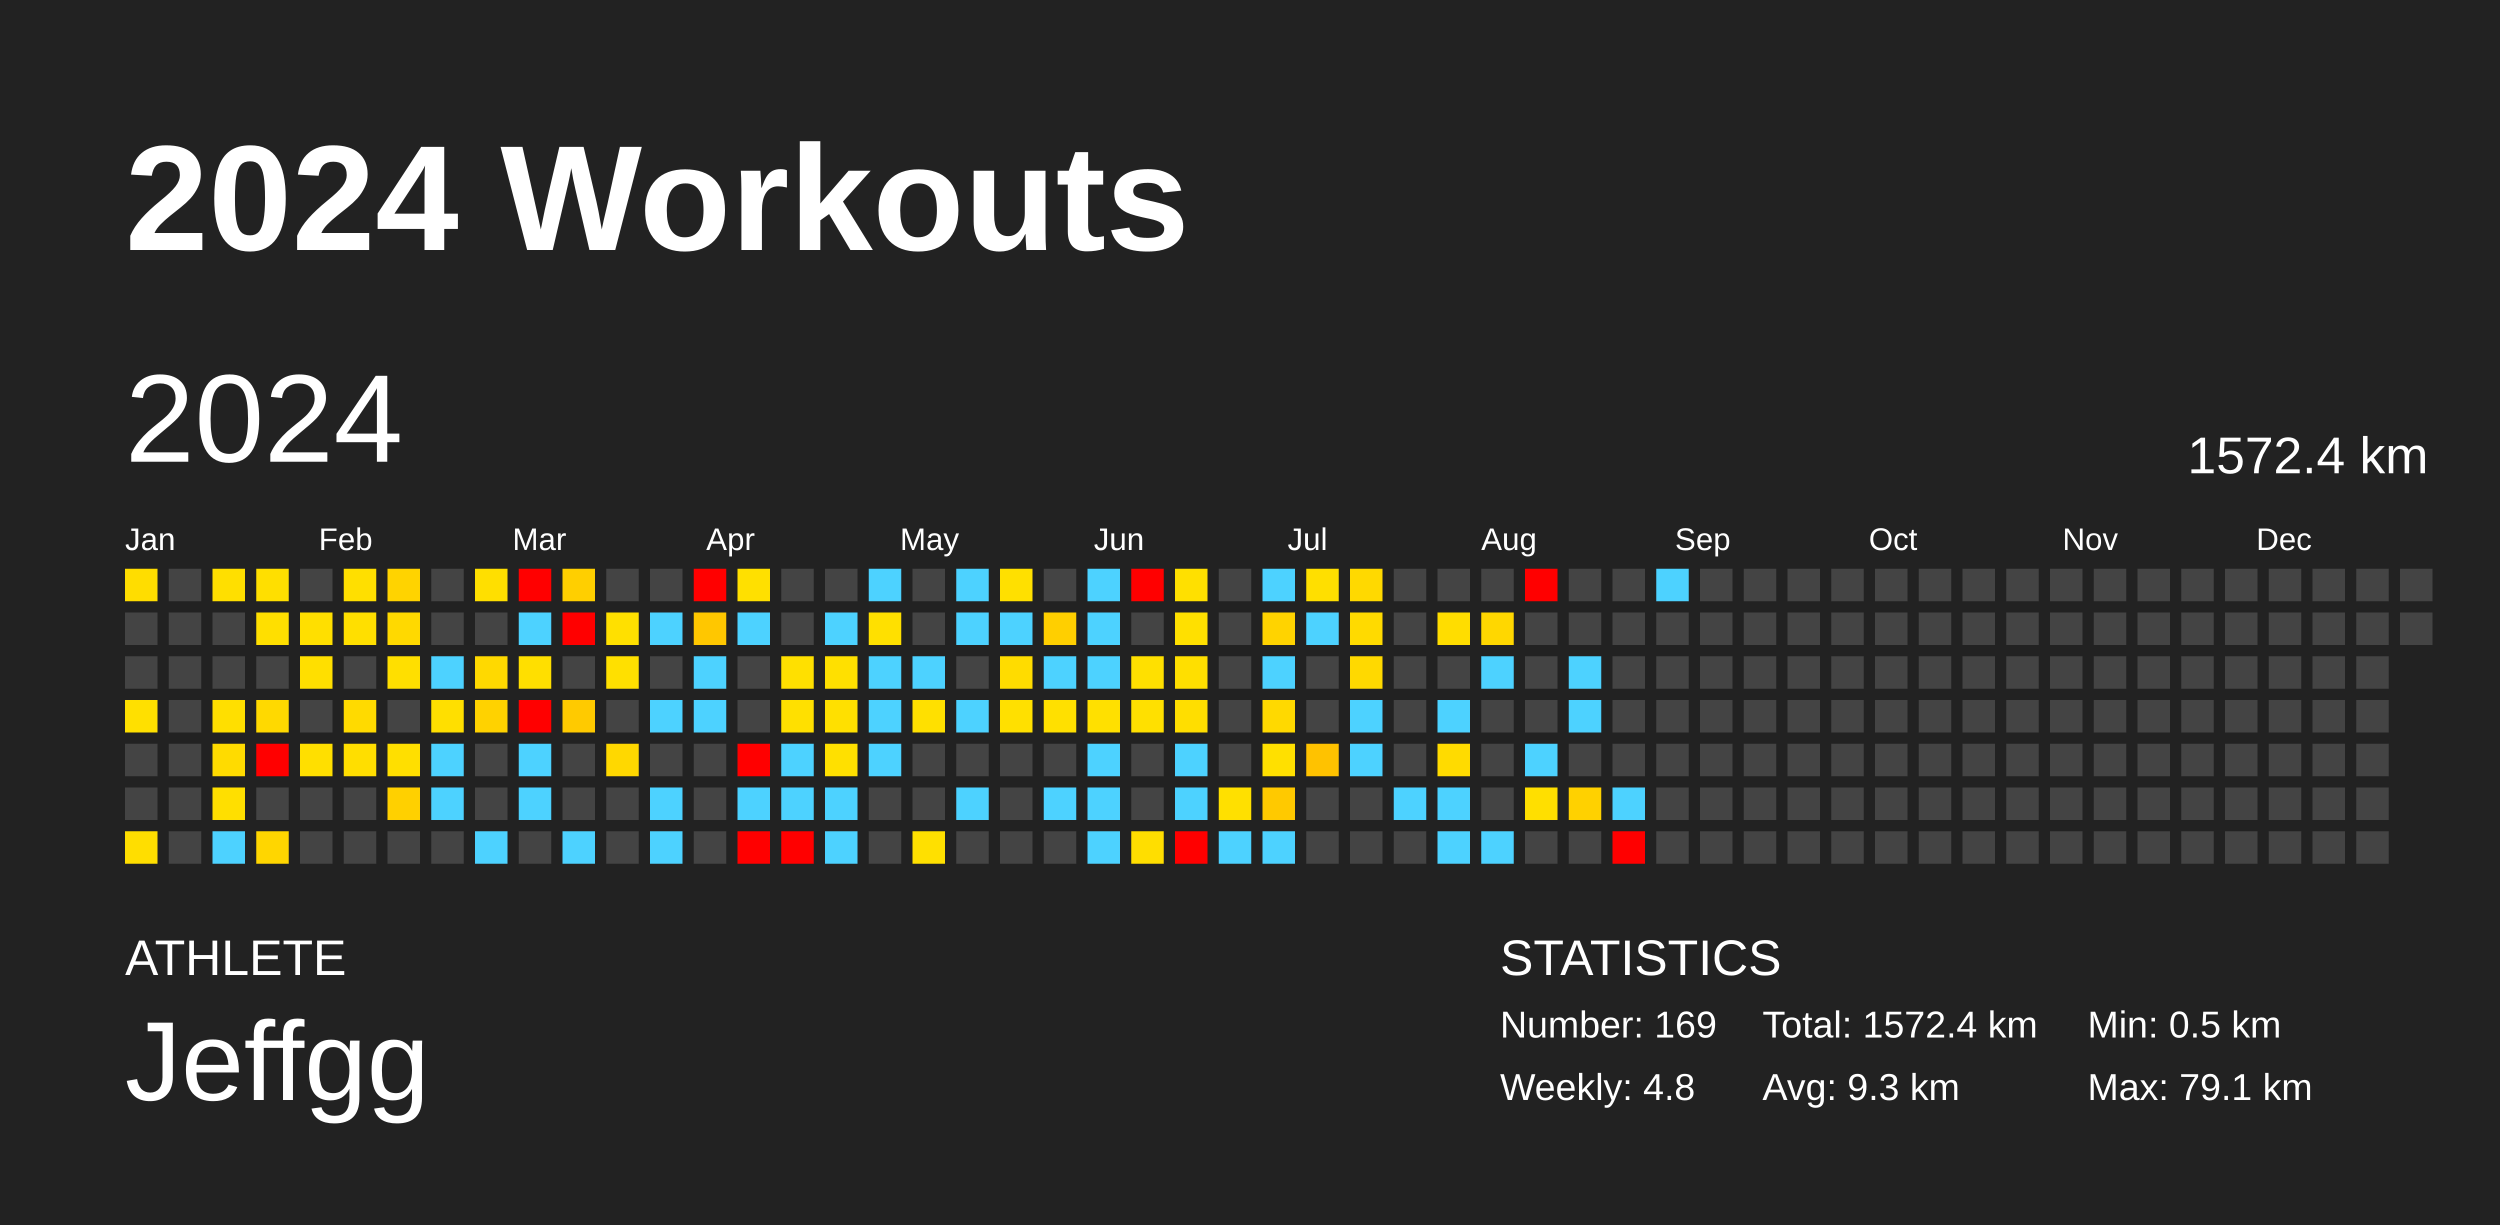
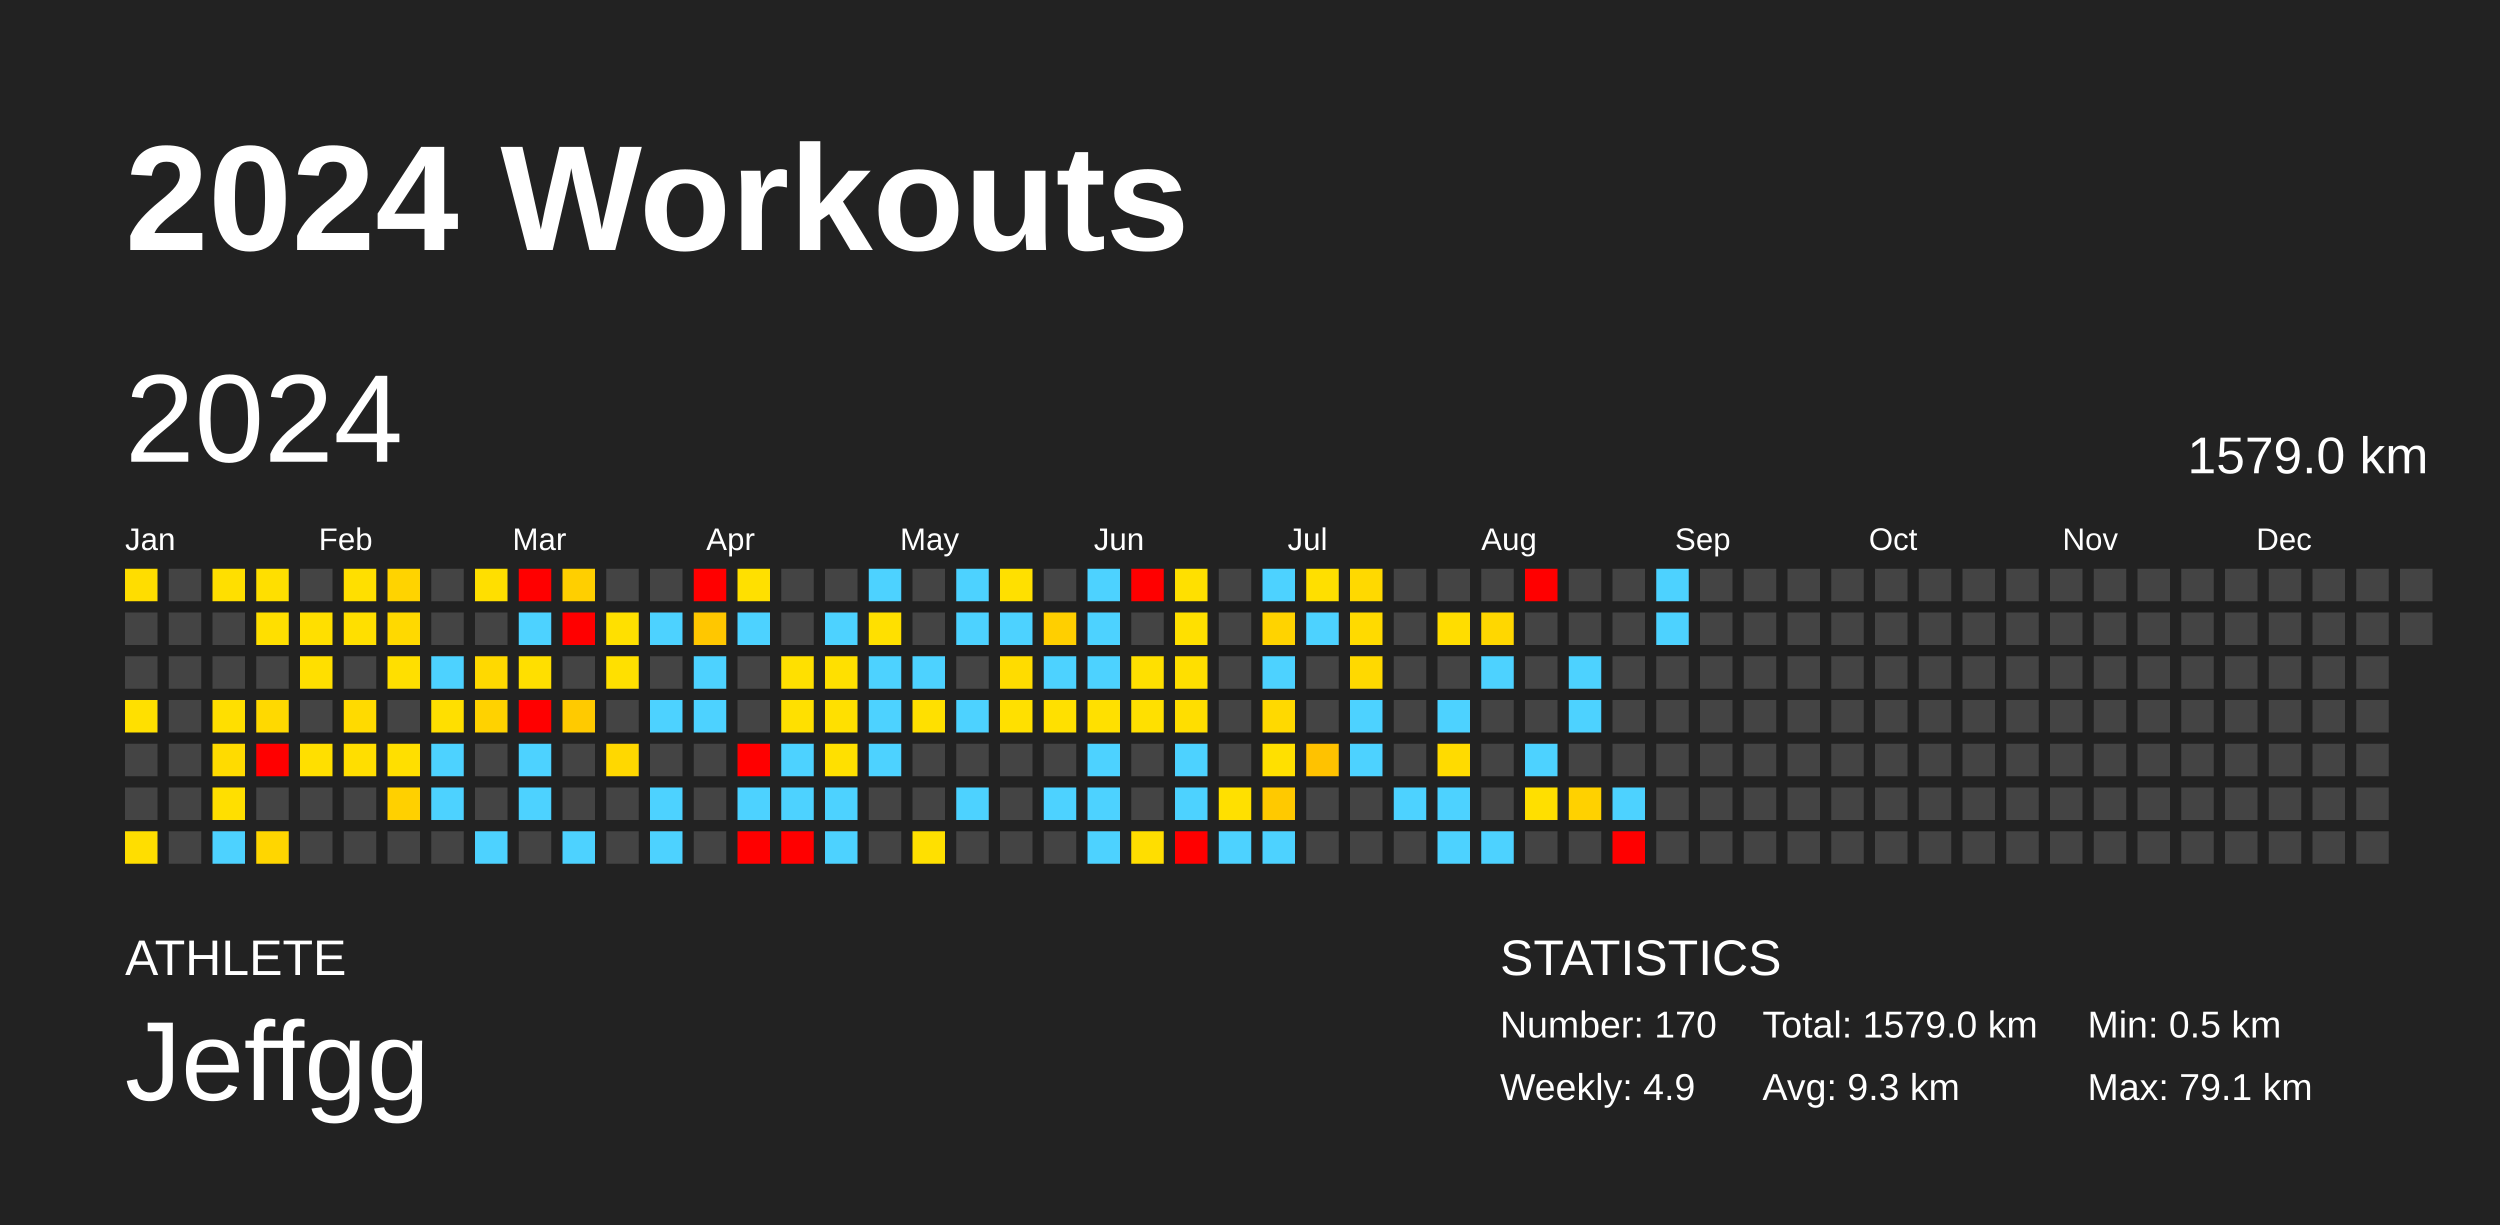
<svg xmlns="http://www.w3.org/2000/svg" baseProfile="full" height="98mm" version="1.1" viewBox="0,0,200,98" width="200mm">
  <defs />
  <rect fill="#222222" height="98" width="200" x="0" y="0" />
  <text fill="#FFFFFF" style="font-size:12px; font-family:Arial; font-weight:bold;" x="10" y="20">2024 Workouts</text>
  <text fill="#FFFFFF" style="font-size:4px; font-family:Arial" x="10" y="78">ATHLETE</text>
  <text fill="#FFFFFF" style="font-size:9px; font-family:Arial" x="10" y="88">Jeffgg</text>
  <text fill="#FFFFFF" style="font-size:4px; font-family:Arial" x="120" y="78">STATISTICS</text>
-   <text fill="#FFFFFF" style="font-size:3px; font-family:Arial" x="120" y="83">Number: 169</text>
-   <text fill="#FFFFFF" style="font-size:3px; font-family:Arial" x="120" y="88">Weekly: 4.8</text>
-   <text fill="#FFFFFF" style="font-size:3px; font-family:Arial" x="141" y="83">Total: 1572.4 km</text>
+   <text fill="#FFFFFF" style="font-size:3px; font-family:Arial" x="120" y="83">Number: 170</text>
+   <text fill="#FFFFFF" style="font-size:3px; font-family:Arial" x="120" y="88">Weekly: 4.9</text>
+   <text fill="#FFFFFF" style="font-size:3px; font-family:Arial" x="141" y="83">Total: 1579.0 km</text>
  <text fill="#FFFFFF" style="font-size:3px; font-family:Arial" x="141" y="88">Avg: 9.3 km</text>
  <text fill="#FFFFFF" style="font-size:3px; font-family:Arial" x="167" y="83">Min: 0.5 km</text>
  <text fill="#FFFFFF" style="font-size:3px; font-family:Arial" x="167" y="88">Max: 79.1 km</text>
  <text dominant-baseline="hanging" fill="#FFFFFF" style="font-size:10.0px; font-family:Arial;" x="10" y="30">2024</text>
-   <text dominant-baseline="hanging" fill="#FFFFFF" style="font-size:4.125px; font-family:Arial;" x="175" y="35">1572.4 km</text>
+   <text dominant-baseline="hanging" fill="#FFFFFF" style="font-size:4.125px; font-family:Arial;" x="175" y="35">1579.0 km</text>
  <text fill="#FFFFFF" style="font-size:2.5px; font-family:Arial" x="10.0" y="44">Jan</text>
  <text fill="#FFFFFF" style="font-size:2.5px; font-family:Arial" x="25.5" y="44">Feb</text>
  <text fill="#FFFFFF" style="font-size:2.5px; font-family:Arial" x="41.0" y="44">Mar</text>
  <text fill="#FFFFFF" style="font-size:2.5px; font-family:Arial" x="56.5" y="44">Apr</text>
  <text fill="#FFFFFF" style="font-size:2.5px; font-family:Arial" x="72.0" y="44">May</text>
  <text fill="#FFFFFF" style="font-size:2.5px; font-family:Arial" x="87.5" y="44">Jun</text>
  <text fill="#FFFFFF" style="font-size:2.5px; font-family:Arial" x="103.0" y="44">Jul</text>
  <text fill="#FFFFFF" style="font-size:2.5px; font-family:Arial" x="118.5" y="44">Aug</text>
  <text fill="#FFFFFF" style="font-size:2.5px; font-family:Arial" x="134.0" y="44">Sep</text>
  <text fill="#FFFFFF" style="font-size:2.5px; font-family:Arial" x="149.5" y="44">Oct</text>
  <text fill="#FFFFFF" style="font-size:2.5px; font-family:Arial" x="165.0" y="44">Nov</text>
  <text fill="#FFFFFF" style="font-size:2.5px; font-family:Arial" x="180.5" y="44">Dec</text>
  <rect fill="#ffdd00" height="2.6" width="2.6" x="10.0" y="45.5" />
  <rect fill="#444444" height="2.6" width="2.6" x="10.0" y="49.0" />
  <rect fill="#444444" height="2.6" width="2.6" x="10.0" y="52.5" />
  <rect fill="#ffe000" height="2.6" width="2.6" x="10.0" y="56.0" />
  <rect fill="#444444" height="2.6" width="2.6" x="10.0" y="59.5" />
  <rect fill="#444444" height="2.6" width="2.6" x="10.0" y="63.0" />
  <rect fill="#ffde00" height="2.6" width="2.6" x="10.0" y="66.5" />
  <rect fill="#444444" height="2.6" width="2.6" x="13.5" y="45.5" />
  <rect fill="#444444" height="2.6" width="2.6" x="13.5" y="49.0" />
  <rect fill="#444444" height="2.6" width="2.6" x="13.5" y="52.5" />
  <rect fill="#444444" height="2.6" width="2.6" x="13.5" y="56.0" />
  <rect fill="#444444" height="2.6" width="2.6" x="13.5" y="59.5" />
  <rect fill="#444444" height="2.6" width="2.6" x="13.5" y="63.0" />
  <rect fill="#444444" height="2.6" width="2.6" x="13.5" y="66.5" />
  <rect fill="#ffdf00" height="2.6" width="2.6" x="17.0" y="45.5" />
  <rect fill="#444444" height="2.6" width="2.6" x="17.0" y="49.0" />
  <rect fill="#444444" height="2.6" width="2.6" x="17.0" y="52.5" />
  <rect fill="#ffdf00" height="2.6" width="2.6" x="17.0" y="56.0" />
  <rect fill="#ffdb00" height="2.6" width="2.6" x="17.0" y="59.5" />
  <rect fill="#ffdf00" height="2.6" width="2.6" x="17.0" y="63.0" />
  <rect fill="#4dd2ff" height="2.6" width="2.6" x="17.0" y="66.5" />
  <rect fill="#ffdf00" height="2.6" width="2.6" x="20.5" y="45.5" />
  <rect fill="#ffdf00" height="2.6" width="2.6" x="20.5" y="49.0" />
  <rect fill="#444444" height="2.6" width="2.6" x="20.5" y="52.5" />
  <rect fill="#ffd900" height="2.6" width="2.6" x="20.5" y="56.0" />
  <rect fill="red" height="2.6" width="2.6" x="20.5" y="59.5" />
  <rect fill="#444444" height="2.6" width="2.6" x="20.5" y="63.0" />
  <rect fill="#ffd600" height="2.6" width="2.6" x="20.5" y="66.5" />
  <rect fill="#444444" height="2.6" width="2.6" x="24.0" y="45.5" />
  <rect fill="#ffdf00" height="2.6" width="2.6" x="24.0" y="49.0" />
  <rect fill="#ffdf00" height="2.6" width="2.6" x="24.0" y="52.5" />
  <rect fill="#444444" height="2.6" width="2.6" x="24.0" y="56.0" />
  <rect fill="#ffdf00" height="2.6" width="2.6" x="24.0" y="59.5" />
  <rect fill="#444444" height="2.6" width="2.6" x="24.0" y="63.0" />
  <rect fill="#444444" height="2.6" width="2.6" x="24.0" y="66.5" />
  <rect fill="#ffdf00" height="2.6" width="2.6" x="27.5" y="45.5" />
  <rect fill="#ffdf00" height="2.6" width="2.6" x="27.5" y="49.0" />
  <rect fill="#444444" height="2.6" width="2.6" x="27.5" y="52.5" />
  <rect fill="#ffda00" height="2.6" width="2.6" x="27.5" y="56.0" />
  <rect fill="#ffde00" height="2.6" width="2.6" x="27.5" y="59.5" />
  <rect fill="#444444" height="2.6" width="2.6" x="27.5" y="63.0" />
  <rect fill="#444444" height="2.6" width="2.6" x="27.5" y="66.5" />
  <rect fill="#ffd300" height="2.6" width="2.6" x="31.0" y="45.5" />
  <rect fill="#ffd900" height="2.6" width="2.6" x="31.0" y="49.0" />
  <rect fill="#ffdf00" height="2.6" width="2.6" x="31.0" y="52.5" />
  <rect fill="#444444" height="2.6" width="2.6" x="31.0" y="56.0" />
  <rect fill="#ffdf00" height="2.6" width="2.6" x="31.0" y="59.5" />
  <rect fill="#ffd000" height="2.6" width="2.6" x="31.0" y="63.0" />
  <rect fill="#444444" height="2.6" width="2.6" x="31.0" y="66.5" />
  <rect fill="#444444" height="2.6" width="2.6" x="34.5" y="45.5" />
  <rect fill="#444444" height="2.6" width="2.6" x="34.5" y="49.0" />
  <rect fill="#4dd2ff" height="2.6" width="2.6" x="34.5" y="52.5" />
  <rect fill="#ffdf00" height="2.6" width="2.6" x="34.5" y="56.0" />
  <rect fill="#4dd2ff" height="2.6" width="2.6" x="34.5" y="59.5" />
  <rect fill="#4dd2ff" height="2.6" width="2.6" x="34.5" y="63.0" />
  <rect fill="#444444" height="2.6" width="2.6" x="34.5" y="66.5" />
  <rect fill="#ffdf00" height="2.6" width="2.6" x="38.0" y="45.5" />
  <rect fill="#444444" height="2.6" width="2.6" x="38.0" y="49.0" />
  <rect fill="#ffd900" height="2.6" width="2.6" x="38.0" y="52.5" />
  <rect fill="#ffd200" height="2.6" width="2.6" x="38.0" y="56.0" />
  <rect fill="#444444" height="2.6" width="2.6" x="38.0" y="59.5" />
  <rect fill="#444444" height="2.6" width="2.6" x="38.0" y="63.0" />
  <rect fill="#4dd2ff" height="2.6" width="2.6" x="38.0" y="66.5" />
  <rect fill="red" height="2.6" width="2.6" x="41.5" y="45.5" />
  <rect fill="#4dd2ff" height="2.6" width="2.6" x="41.5" y="49.0" />
  <rect fill="#ffdf00" height="2.6" width="2.6" x="41.5" y="52.5" />
  <rect fill="red" height="2.6" width="2.6" x="41.5" y="56.0" />
  <rect fill="#4dd2ff" height="2.6" width="2.6" x="41.5" y="59.5" />
  <rect fill="#4dd2ff" height="2.6" width="2.6" x="41.5" y="63.0" />
  <rect fill="#444444" height="2.6" width="2.6" x="41.5" y="66.5" />
  <rect fill="#ffcf00" height="2.6" width="2.6" x="45.0" y="45.5" />
  <rect fill="red" height="2.6" width="2.6" x="45.0" y="49.0" />
  <rect fill="#444444" height="2.6" width="2.6" x="45.0" y="52.5" />
  <rect fill="#ffca00" height="2.6" width="2.6" x="45.0" y="56.0" />
  <rect fill="#444444" height="2.6" width="2.6" x="45.0" y="59.5" />
  <rect fill="#444444" height="2.6" width="2.6" x="45.0" y="63.0" />
  <rect fill="#4dd2ff" height="2.6" width="2.6" x="45.0" y="66.5" />
  <rect fill="#444444" height="2.6" width="2.6" x="48.5" y="45.5" />
  <rect fill="#ffe000" height="2.6" width="2.6" x="48.5" y="49.0" />
  <rect fill="#ffe000" height="2.6" width="2.6" x="48.5" y="52.5" />
  <rect fill="#444444" height="2.6" width="2.6" x="48.5" y="56.0" />
  <rect fill="#ffd800" height="2.6" width="2.6" x="48.5" y="59.5" />
  <rect fill="#444444" height="2.6" width="2.6" x="48.5" y="63.0" />
  <rect fill="#444444" height="2.6" width="2.6" x="48.5" y="66.5" />
  <rect fill="#444444" height="2.6" width="2.6" x="52.0" y="45.5" />
  <rect fill="#4dd2ff" height="2.6" width="2.6" x="52.0" y="49.0" />
  <rect fill="#444444" height="2.6" width="2.6" x="52.0" y="52.5" />
  <rect fill="#4dd2ff" height="2.6" width="2.6" x="52.0" y="56.0" />
  <rect fill="#444444" height="2.6" width="2.6" x="52.0" y="59.5" />
  <rect fill="#4dd2ff" height="2.6" width="2.6" x="52.0" y="63.0" />
  <rect fill="#4dd2ff" height="2.6" width="2.6" x="52.0" y="66.5" />
  <rect fill="red" height="2.6" width="2.6" x="55.5" y="45.5" />
  <rect fill="#ffc700" height="2.6" width="2.6" x="55.5" y="49.0" />
  <rect fill="#4dd2ff" height="2.6" width="2.6" x="55.5" y="52.5" />
  <rect fill="#4dd2ff" height="2.6" width="2.6" x="55.5" y="56.0" />
  <rect fill="#444444" height="2.6" width="2.6" x="55.5" y="59.5" />
  <rect fill="#444444" height="2.6" width="2.6" x="55.5" y="63.0" />
  <rect fill="#444444" height="2.6" width="2.6" x="55.5" y="66.5" />
  <rect fill="#ffe000" height="2.6" width="2.6" x="59.0" y="45.5" />
  <rect fill="#4dd2ff" height="2.6" width="2.6" x="59.0" y="49.0" />
  <rect fill="#444444" height="2.6" width="2.6" x="59.0" y="52.5" />
  <rect fill="#444444" height="2.6" width="2.6" x="59.0" y="56.0" />
  <rect fill="red" height="2.6" width="2.6" x="59.0" y="59.5" />
  <rect fill="#4dd2ff" height="2.6" width="2.6" x="59.0" y="63.0" />
  <rect fill="red" height="2.6" width="2.6" x="59.0" y="66.5" />
  <rect fill="#444444" height="2.6" width="2.6" x="62.5" y="45.5" />
  <rect fill="#444444" height="2.6" width="2.6" x="62.5" y="49.0" />
  <rect fill="#ffe000" height="2.6" width="2.6" x="62.5" y="52.5" />
  <rect fill="#ffe000" height="2.6" width="2.6" x="62.5" y="56.0" />
  <rect fill="#4dd2ff" height="2.6" width="2.6" x="62.5" y="59.5" />
  <rect fill="#4dd2ff" height="2.6" width="2.6" x="62.5" y="63.0" />
  <rect fill="red" height="2.6" width="2.6" x="62.5" y="66.5" />
  <rect fill="#444444" height="2.6" width="2.6" x="66.0" y="45.5" />
  <rect fill="#4dd2ff" height="2.6" width="2.6" x="66.0" y="49.0" />
  <rect fill="#ffe000" height="2.6" width="2.6" x="66.0" y="52.5" />
  <rect fill="#ffe000" height="2.6" width="2.6" x="66.0" y="56.0" />
  <rect fill="#ffe000" height="2.6" width="2.6" x="66.0" y="59.5" />
  <rect fill="#4dd2ff" height="2.6" width="2.6" x="66.0" y="63.0" />
  <rect fill="#4dd2ff" height="2.6" width="2.6" x="66.0" y="66.5" />
  <rect fill="#4dd2ff" height="2.6" width="2.6" x="69.5" y="45.5" />
  <rect fill="#ffe000" height="2.6" width="2.6" x="69.5" y="49.0" />
  <rect fill="#4dd2ff" height="2.6" width="2.6" x="69.5" y="52.5" />
  <rect fill="#4dd2ff" height="2.6" width="2.6" x="69.5" y="56.0" />
  <rect fill="#4dd2ff" height="2.6" width="2.6" x="69.5" y="59.5" />
  <rect fill="#444444" height="2.6" width="2.6" x="69.5" y="63.0" />
  <rect fill="#444444" height="2.6" width="2.6" x="69.5" y="66.5" />
  <rect fill="#444444" height="2.6" width="2.6" x="73.0" y="45.5" />
  <rect fill="#444444" height="2.6" width="2.6" x="73.0" y="49.0" />
  <rect fill="#4dd2ff" height="2.6" width="2.6" x="73.0" y="52.5" />
  <rect fill="#ffe000" height="2.6" width="2.6" x="73.0" y="56.0" />
  <rect fill="#444444" height="2.6" width="2.6" x="73.0" y="59.5" />
  <rect fill="#444444" height="2.6" width="2.6" x="73.0" y="63.0" />
  <rect fill="#ffe000" height="2.6" width="2.6" x="73.0" y="66.5" />
  <rect fill="#4dd2ff" height="2.6" width="2.6" x="76.5" y="45.5" />
  <rect fill="#4dd2ff" height="2.6" width="2.6" x="76.5" y="49.0" />
  <rect fill="#444444" height="2.6" width="2.6" x="76.5" y="52.5" />
  <rect fill="#4dd2ff" height="2.6" width="2.6" x="76.5" y="56.0" />
  <rect fill="#444444" height="2.6" width="2.6" x="76.5" y="59.5" />
  <rect fill="#4dd2ff" height="2.6" width="2.6" x="76.5" y="63.0" />
  <rect fill="#444444" height="2.6" width="2.6" x="76.5" y="66.5" />
  <rect fill="#ffe000" height="2.6" width="2.6" x="80.0" y="45.5" />
  <rect fill="#4dd2ff" height="2.6" width="2.6" x="80.0" y="49.0" />
  <rect fill="#ffdc00" height="2.6" width="2.6" x="80.0" y="52.5" />
  <rect fill="#ffe000" height="2.6" width="2.6" x="80.0" y="56.0" />
  <rect fill="#444444" height="2.6" width="2.6" x="80.0" y="59.5" />
  <rect fill="#444444" height="2.6" width="2.6" x="80.0" y="63.0" />
  <rect fill="#444444" height="2.6" width="2.6" x="80.0" y="66.5" />
  <rect fill="#444444" height="2.6" width="2.6" x="83.5" y="45.5" />
  <rect fill="#ffcf00" height="2.6" width="2.6" x="83.5" y="49.0" />
  <rect fill="#4dd2ff" height="2.6" width="2.6" x="83.5" y="52.5" />
  <rect fill="#ffe000" height="2.6" width="2.6" x="83.5" y="56.0" />
  <rect fill="#444444" height="2.6" width="2.6" x="83.5" y="59.5" />
  <rect fill="#4dd2ff" height="2.6" width="2.6" x="83.5" y="63.0" />
  <rect fill="#444444" height="2.6" width="2.6" x="83.5" y="66.5" />
  <rect fill="#4dd2ff" height="2.6" width="2.6" x="87.0" y="45.5" />
  <rect fill="#4dd2ff" height="2.6" width="2.6" x="87.0" y="49.0" />
  <rect fill="#4dd2ff" height="2.6" width="2.6" x="87.0" y="52.5" />
  <rect fill="#ffe000" height="2.6" width="2.6" x="87.0" y="56.0" />
  <rect fill="#4dd2ff" height="2.6" width="2.6" x="87.0" y="59.5" />
  <rect fill="#4dd2ff" height="2.6" width="2.6" x="87.0" y="63.0" />
  <rect fill="#4dd2ff" height="2.6" width="2.6" x="87.0" y="66.5" />
  <rect fill="red" height="2.6" width="2.6" x="90.5" y="45.5" />
  <rect fill="#444444" height="2.6" width="2.6" x="90.5" y="49.0" />
  <rect fill="#ffe000" height="2.6" width="2.6" x="90.5" y="52.5" />
  <rect fill="#ffe000" height="2.6" width="2.6" x="90.5" y="56.0" />
  <rect fill="#444444" height="2.6" width="2.6" x="90.5" y="59.5" />
  <rect fill="#444444" height="2.6" width="2.6" x="90.5" y="63.0" />
  <rect fill="#ffde00" height="2.6" width="2.6" x="90.5" y="66.5" />
  <rect fill="#ffe000" height="2.6" width="2.6" x="94.0" y="45.5" />
  <rect fill="#ffe000" height="2.6" width="2.6" x="94.0" y="49.0" />
  <rect fill="#ffdf00" height="2.6" width="2.6" x="94.0" y="52.5" />
  <rect fill="#ffde00" height="2.6" width="2.6" x="94.0" y="56.0" />
  <rect fill="#4dd2ff" height="2.6" width="2.6" x="94.0" y="59.5" />
  <rect fill="#4dd2ff" height="2.6" width="2.6" x="94.0" y="63.0" />
  <rect fill="red" height="2.6" width="2.6" x="94.0" y="66.5" />
  <rect fill="#444444" height="2.6" width="2.6" x="97.5" y="45.5" />
  <rect fill="#444444" height="2.6" width="2.6" x="97.5" y="49.0" />
  <rect fill="#444444" height="2.6" width="2.6" x="97.5" y="52.5" />
  <rect fill="#444444" height="2.6" width="2.6" x="97.5" y="56.0" />
  <rect fill="#444444" height="2.6" width="2.6" x="97.5" y="59.5" />
  <rect fill="#ffe000" height="2.6" width="2.6" x="97.5" y="63.0" />
  <rect fill="#4dd2ff" height="2.6" width="2.6" x="97.5" y="66.5" />
  <rect fill="#4dd2ff" height="2.6" width="2.6" x="101.0" y="45.5" />
  <rect fill="#ffd300" height="2.6" width="2.6" x="101.0" y="49.0" />
  <rect fill="#4dd2ff" height="2.6" width="2.6" x="101.0" y="52.5" />
  <rect fill="#ffd900" height="2.6" width="2.6" x="101.0" y="56.0" />
  <rect fill="#ffe000" height="2.6" width="2.6" x="101.0" y="59.5" />
  <rect fill="#ffc900" height="2.6" width="2.6" x="101.0" y="63.0" />
  <rect fill="#4dd2ff" height="2.6" width="2.6" x="101.0" y="66.5" />
  <rect fill="#ffdf00" height="2.6" width="2.6" x="104.5" y="45.5" />
  <rect fill="#4dd2ff" height="2.6" width="2.6" x="104.5" y="49.0" />
  <rect fill="#444444" height="2.6" width="2.6" x="104.5" y="52.5" />
  <rect fill="#444444" height="2.6" width="2.6" x="104.5" y="56.0" />
  <rect fill="#ffc200" height="2.6" width="2.6" x="104.5" y="59.5" />
  <rect fill="#444444" height="2.6" width="2.6" x="104.5" y="63.0" />
  <rect fill="#444444" height="2.6" width="2.6" x="104.5" y="66.5" />
  <rect fill="#ffd900" height="2.6" width="2.6" x="108.0" y="45.5" />
  <rect fill="#ffda00" height="2.6" width="2.6" x="108.0" y="49.0" />
  <rect fill="#ffd900" height="2.6" width="2.6" x="108.0" y="52.5" />
  <rect fill="#4dd2ff" height="2.6" width="2.6" x="108.0" y="56.0" />
  <rect fill="#4dd2ff" height="2.6" width="2.6" x="108.0" y="59.5" />
  <rect fill="#444444" height="2.6" width="2.6" x="108.0" y="63.0" />
  <rect fill="#444444" height="2.6" width="2.6" x="108.0" y="66.5" />
  <rect fill="#444444" height="2.6" width="2.6" x="111.5" y="45.5" />
  <rect fill="#444444" height="2.6" width="2.6" x="111.5" y="49.0" />
  <rect fill="#444444" height="2.6" width="2.6" x="111.5" y="52.5" />
  <rect fill="#444444" height="2.6" width="2.6" x="111.5" y="56.0" />
  <rect fill="#444444" height="2.6" width="2.6" x="111.5" y="59.5" />
  <rect fill="#4dd2ff" height="2.6" width="2.6" x="111.5" y="63.0" />
  <rect fill="#444444" height="2.6" width="2.6" x="111.5" y="66.5" />
  <rect fill="#444444" height="2.6" width="2.6" x="115.0" y="45.5" />
  <rect fill="#ffdd00" height="2.6" width="2.6" x="115.0" y="49.0" />
  <rect fill="#444444" height="2.6" width="2.6" x="115.0" y="52.5" />
  <rect fill="#4dd2ff" height="2.6" width="2.6" x="115.0" y="56.0" />
  <rect fill="#ffdb00" height="2.6" width="2.6" x="115.0" y="59.5" />
  <rect fill="#4dd2ff" height="2.6" width="2.6" x="115.0" y="63.0" />
  <rect fill="#4dd2ff" height="2.6" width="2.6" x="115.0" y="66.5" />
  <rect fill="#444444" height="2.6" width="2.6" x="118.5" y="45.5" />
  <rect fill="#ffd700" height="2.6" width="2.6" x="118.5" y="49.0" />
  <rect fill="#4dd2ff" height="2.6" width="2.6" x="118.5" y="52.5" />
  <rect fill="#444444" height="2.6" width="2.6" x="118.5" y="56.0" />
  <rect fill="#444444" height="2.6" width="2.6" x="118.5" y="59.5" />
  <rect fill="#444444" height="2.6" width="2.6" x="118.5" y="63.0" />
  <rect fill="#4dd2ff" height="2.6" width="2.6" x="118.5" y="66.5" />
  <rect fill="red" height="2.6" width="2.6" x="122.0" y="45.5" />
  <rect fill="#444444" height="2.6" width="2.6" x="122.0" y="49.0" />
  <rect fill="#444444" height="2.6" width="2.6" x="122.0" y="52.5" />
  <rect fill="#444444" height="2.6" width="2.6" x="122.0" y="56.0" />
  <rect fill="#4dd2ff" height="2.6" width="2.6" x="122.0" y="59.5" />
  <rect fill="#ffdf00" height="2.6" width="2.6" x="122.0" y="63.0" />
  <rect fill="#444444" height="2.6" width="2.6" x="122.0" y="66.5" />
  <rect fill="#444444" height="2.6" width="2.6" x="125.5" y="45.5" />
  <rect fill="#444444" height="2.6" width="2.6" x="125.5" y="49.0" />
  <rect fill="#4dd2ff" height="2.6" width="2.6" x="125.5" y="52.5" />
  <rect fill="#4dd2ff" height="2.6" width="2.6" x="125.5" y="56.0" />
  <rect fill="#444444" height="2.6" width="2.6" x="125.5" y="59.5" />
  <rect fill="#ffd100" height="2.6" width="2.6" x="125.5" y="63.0" />
  <rect fill="#444444" height="2.6" width="2.6" x="125.5" y="66.5" />
  <rect fill="#444444" height="2.6" width="2.6" x="129.0" y="45.5" />
  <rect fill="#444444" height="2.6" width="2.6" x="129.0" y="49.0" />
  <rect fill="#444444" height="2.6" width="2.6" x="129.0" y="52.5" />
  <rect fill="#444444" height="2.6" width="2.6" x="129.0" y="56.0" />
  <rect fill="#444444" height="2.6" width="2.6" x="129.0" y="59.5" />
  <rect fill="#4dd2ff" height="2.6" width="2.6" x="129.0" y="63.0" />
  <rect fill="red" height="2.6" width="2.6" x="129.0" y="66.5" />
  <rect fill="#4dd2ff" height="2.6" width="2.6" x="132.5" y="45.5" />
-   <rect fill="#444444" height="2.6" width="2.6" x="132.5" y="49.0" />
+   <rect fill="#4dd2ff" height="2.6" width="2.6" x="132.5" y="49.0" />
  <rect fill="#444444" height="2.6" width="2.6" x="132.5" y="52.5" />
  <rect fill="#444444" height="2.6" width="2.6" x="132.5" y="56.0" />
  <rect fill="#444444" height="2.6" width="2.6" x="132.5" y="59.5" />
  <rect fill="#444444" height="2.6" width="2.6" x="132.5" y="63.0" />
  <rect fill="#444444" height="2.6" width="2.6" x="132.5" y="66.5" />
  <rect fill="#444444" height="2.6" width="2.6" x="136.0" y="45.5" />
  <rect fill="#444444" height="2.6" width="2.6" x="136.0" y="49.0" />
  <rect fill="#444444" height="2.6" width="2.6" x="136.0" y="52.5" />
  <rect fill="#444444" height="2.6" width="2.6" x="136.0" y="56.0" />
  <rect fill="#444444" height="2.6" width="2.6" x="136.0" y="59.5" />
  <rect fill="#444444" height="2.6" width="2.6" x="136.0" y="63.0" />
  <rect fill="#444444" height="2.6" width="2.6" x="136.0" y="66.5" />
  <rect fill="#444444" height="2.6" width="2.6" x="139.5" y="45.5" />
  <rect fill="#444444" height="2.6" width="2.6" x="139.5" y="49.0" />
  <rect fill="#444444" height="2.6" width="2.6" x="139.5" y="52.5" />
  <rect fill="#444444" height="2.6" width="2.6" x="139.5" y="56.0" />
  <rect fill="#444444" height="2.6" width="2.6" x="139.5" y="59.5" />
  <rect fill="#444444" height="2.6" width="2.6" x="139.5" y="63.0" />
  <rect fill="#444444" height="2.6" width="2.6" x="139.5" y="66.5" />
  <rect fill="#444444" height="2.6" width="2.6" x="143.0" y="45.5" />
  <rect fill="#444444" height="2.6" width="2.6" x="143.0" y="49.0" />
  <rect fill="#444444" height="2.6" width="2.6" x="143.0" y="52.5" />
  <rect fill="#444444" height="2.6" width="2.6" x="143.0" y="56.0" />
  <rect fill="#444444" height="2.6" width="2.6" x="143.0" y="59.5" />
  <rect fill="#444444" height="2.6" width="2.6" x="143.0" y="63.0" />
  <rect fill="#444444" height="2.6" width="2.6" x="143.0" y="66.5" />
  <rect fill="#444444" height="2.6" width="2.6" x="146.5" y="45.5" />
  <rect fill="#444444" height="2.6" width="2.6" x="146.5" y="49.0" />
  <rect fill="#444444" height="2.6" width="2.6" x="146.5" y="52.5" />
  <rect fill="#444444" height="2.6" width="2.6" x="146.5" y="56.0" />
  <rect fill="#444444" height="2.6" width="2.6" x="146.5" y="59.5" />
  <rect fill="#444444" height="2.6" width="2.6" x="146.5" y="63.0" />
  <rect fill="#444444" height="2.6" width="2.6" x="146.5" y="66.5" />
  <rect fill="#444444" height="2.6" width="2.6" x="150.0" y="45.5" />
  <rect fill="#444444" height="2.6" width="2.6" x="150.0" y="49.0" />
  <rect fill="#444444" height="2.6" width="2.6" x="150.0" y="52.5" />
  <rect fill="#444444" height="2.6" width="2.6" x="150.0" y="56.0" />
  <rect fill="#444444" height="2.6" width="2.6" x="150.0" y="59.5" />
  <rect fill="#444444" height="2.6" width="2.6" x="150.0" y="63.0" />
  <rect fill="#444444" height="2.6" width="2.6" x="150.0" y="66.5" />
  <rect fill="#444444" height="2.6" width="2.6" x="153.5" y="45.5" />
  <rect fill="#444444" height="2.6" width="2.6" x="153.5" y="49.0" />
  <rect fill="#444444" height="2.6" width="2.6" x="153.5" y="52.5" />
  <rect fill="#444444" height="2.6" width="2.6" x="153.5" y="56.0" />
  <rect fill="#444444" height="2.6" width="2.6" x="153.5" y="59.5" />
  <rect fill="#444444" height="2.6" width="2.6" x="153.5" y="63.0" />
  <rect fill="#444444" height="2.6" width="2.6" x="153.5" y="66.5" />
  <rect fill="#444444" height="2.6" width="2.6" x="157.0" y="45.5" />
  <rect fill="#444444" height="2.6" width="2.6" x="157.0" y="49.0" />
  <rect fill="#444444" height="2.6" width="2.6" x="157.0" y="52.5" />
  <rect fill="#444444" height="2.6" width="2.6" x="157.0" y="56.0" />
  <rect fill="#444444" height="2.6" width="2.6" x="157.0" y="59.5" />
  <rect fill="#444444" height="2.6" width="2.6" x="157.0" y="63.0" />
  <rect fill="#444444" height="2.6" width="2.6" x="157.0" y="66.5" />
  <rect fill="#444444" height="2.6" width="2.6" x="160.5" y="45.5" />
  <rect fill="#444444" height="2.6" width="2.6" x="160.5" y="49.0" />
  <rect fill="#444444" height="2.6" width="2.6" x="160.5" y="52.5" />
  <rect fill="#444444" height="2.6" width="2.6" x="160.5" y="56.0" />
  <rect fill="#444444" height="2.6" width="2.6" x="160.5" y="59.5" />
  <rect fill="#444444" height="2.6" width="2.6" x="160.5" y="63.0" />
  <rect fill="#444444" height="2.6" width="2.6" x="160.5" y="66.5" />
  <rect fill="#444444" height="2.6" width="2.6" x="164.0" y="45.5" />
  <rect fill="#444444" height="2.6" width="2.6" x="164.0" y="49.0" />
  <rect fill="#444444" height="2.6" width="2.6" x="164.0" y="52.5" />
  <rect fill="#444444" height="2.6" width="2.6" x="164.0" y="56.0" />
  <rect fill="#444444" height="2.6" width="2.6" x="164.0" y="59.5" />
  <rect fill="#444444" height="2.6" width="2.6" x="164.0" y="63.0" />
  <rect fill="#444444" height="2.6" width="2.6" x="164.0" y="66.5" />
  <rect fill="#444444" height="2.6" width="2.6" x="167.5" y="45.5" />
  <rect fill="#444444" height="2.6" width="2.6" x="167.5" y="49.0" />
  <rect fill="#444444" height="2.6" width="2.6" x="167.5" y="52.5" />
  <rect fill="#444444" height="2.6" width="2.6" x="167.5" y="56.0" />
  <rect fill="#444444" height="2.6" width="2.6" x="167.5" y="59.5" />
  <rect fill="#444444" height="2.6" width="2.6" x="167.5" y="63.0" />
  <rect fill="#444444" height="2.6" width="2.6" x="167.5" y="66.5" />
  <rect fill="#444444" height="2.6" width="2.6" x="171.0" y="45.5" />
  <rect fill="#444444" height="2.6" width="2.6" x="171.0" y="49.0" />
  <rect fill="#444444" height="2.6" width="2.6" x="171.0" y="52.5" />
  <rect fill="#444444" height="2.6" width="2.6" x="171.0" y="56.0" />
  <rect fill="#444444" height="2.6" width="2.6" x="171.0" y="59.5" />
  <rect fill="#444444" height="2.6" width="2.6" x="171.0" y="63.0" />
  <rect fill="#444444" height="2.6" width="2.6" x="171.0" y="66.5" />
  <rect fill="#444444" height="2.6" width="2.6" x="174.5" y="45.5" />
  <rect fill="#444444" height="2.6" width="2.6" x="174.5" y="49.0" />
  <rect fill="#444444" height="2.6" width="2.6" x="174.5" y="52.5" />
  <rect fill="#444444" height="2.6" width="2.6" x="174.5" y="56.0" />
  <rect fill="#444444" height="2.6" width="2.6" x="174.5" y="59.5" />
  <rect fill="#444444" height="2.6" width="2.6" x="174.5" y="63.0" />
  <rect fill="#444444" height="2.6" width="2.6" x="174.5" y="66.5" />
  <rect fill="#444444" height="2.6" width="2.6" x="178.0" y="45.5" />
  <rect fill="#444444" height="2.6" width="2.6" x="178.0" y="49.0" />
  <rect fill="#444444" height="2.6" width="2.6" x="178.0" y="52.5" />
  <rect fill="#444444" height="2.6" width="2.6" x="178.0" y="56.0" />
  <rect fill="#444444" height="2.6" width="2.6" x="178.0" y="59.5" />
  <rect fill="#444444" height="2.6" width="2.6" x="178.0" y="63.0" />
  <rect fill="#444444" height="2.6" width="2.6" x="178.0" y="66.5" />
  <rect fill="#444444" height="2.6" width="2.6" x="181.5" y="45.5" />
  <rect fill="#444444" height="2.6" width="2.6" x="181.5" y="49.0" />
  <rect fill="#444444" height="2.6" width="2.6" x="181.5" y="52.5" />
  <rect fill="#444444" height="2.6" width="2.6" x="181.5" y="56.0" />
  <rect fill="#444444" height="2.6" width="2.6" x="181.5" y="59.5" />
  <rect fill="#444444" height="2.6" width="2.6" x="181.5" y="63.0" />
  <rect fill="#444444" height="2.6" width="2.6" x="181.5" y="66.5" />
  <rect fill="#444444" height="2.6" width="2.6" x="185.0" y="45.5" />
  <rect fill="#444444" height="2.6" width="2.6" x="185.0" y="49.0" />
  <rect fill="#444444" height="2.6" width="2.6" x="185.0" y="52.5" />
  <rect fill="#444444" height="2.6" width="2.6" x="185.0" y="56.0" />
  <rect fill="#444444" height="2.6" width="2.6" x="185.0" y="59.5" />
  <rect fill="#444444" height="2.6" width="2.6" x="185.0" y="63.0" />
  <rect fill="#444444" height="2.6" width="2.6" x="185.0" y="66.5" />
  <rect fill="#444444" height="2.6" width="2.6" x="188.5" y="45.5" />
  <rect fill="#444444" height="2.6" width="2.6" x="188.5" y="49.0" />
  <rect fill="#444444" height="2.6" width="2.6" x="188.5" y="52.5" />
  <rect fill="#444444" height="2.6" width="2.6" x="188.5" y="56.0" />
  <rect fill="#444444" height="2.6" width="2.6" x="188.5" y="59.5" />
  <rect fill="#444444" height="2.6" width="2.6" x="188.5" y="63.0" />
  <rect fill="#444444" height="2.6" width="2.6" x="188.5" y="66.5" />
  <rect fill="#444444" height="2.6" width="2.6" x="192.0" y="45.5" />
  <rect fill="#444444" height="2.6" width="2.6" x="192.0" y="49.0" />
</svg>
